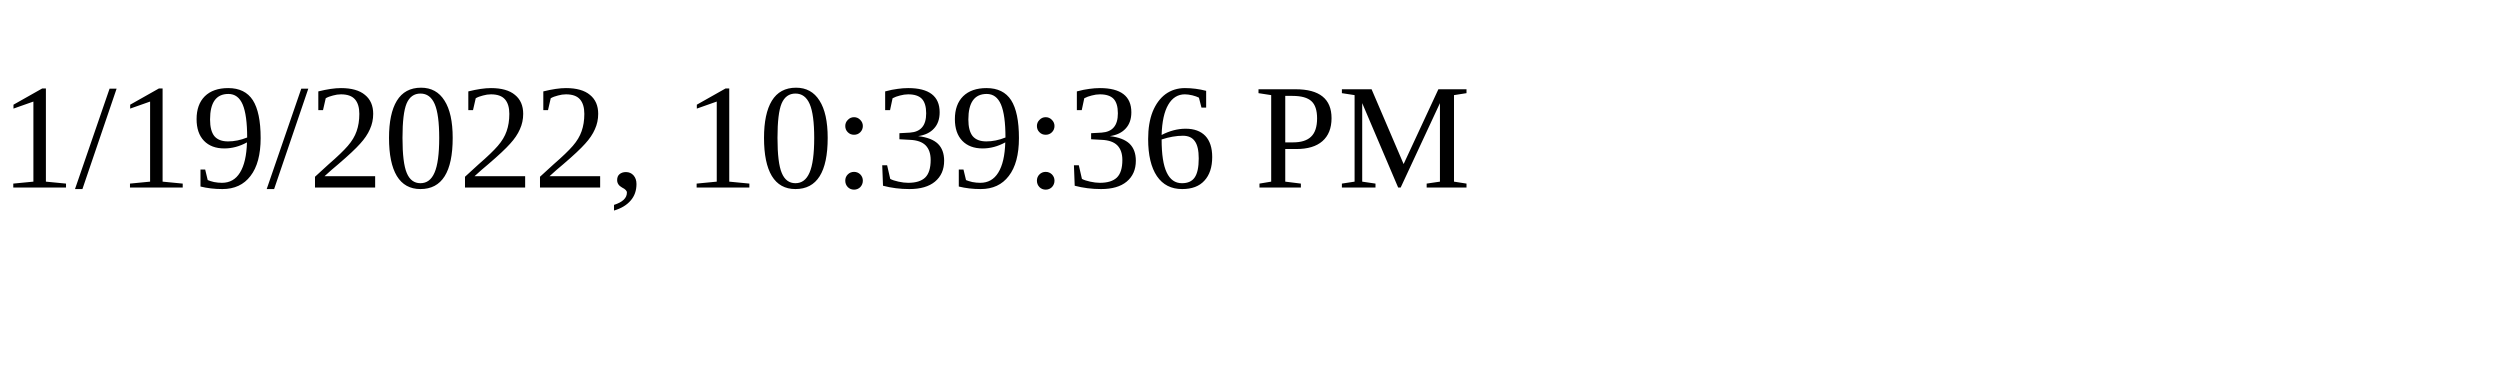
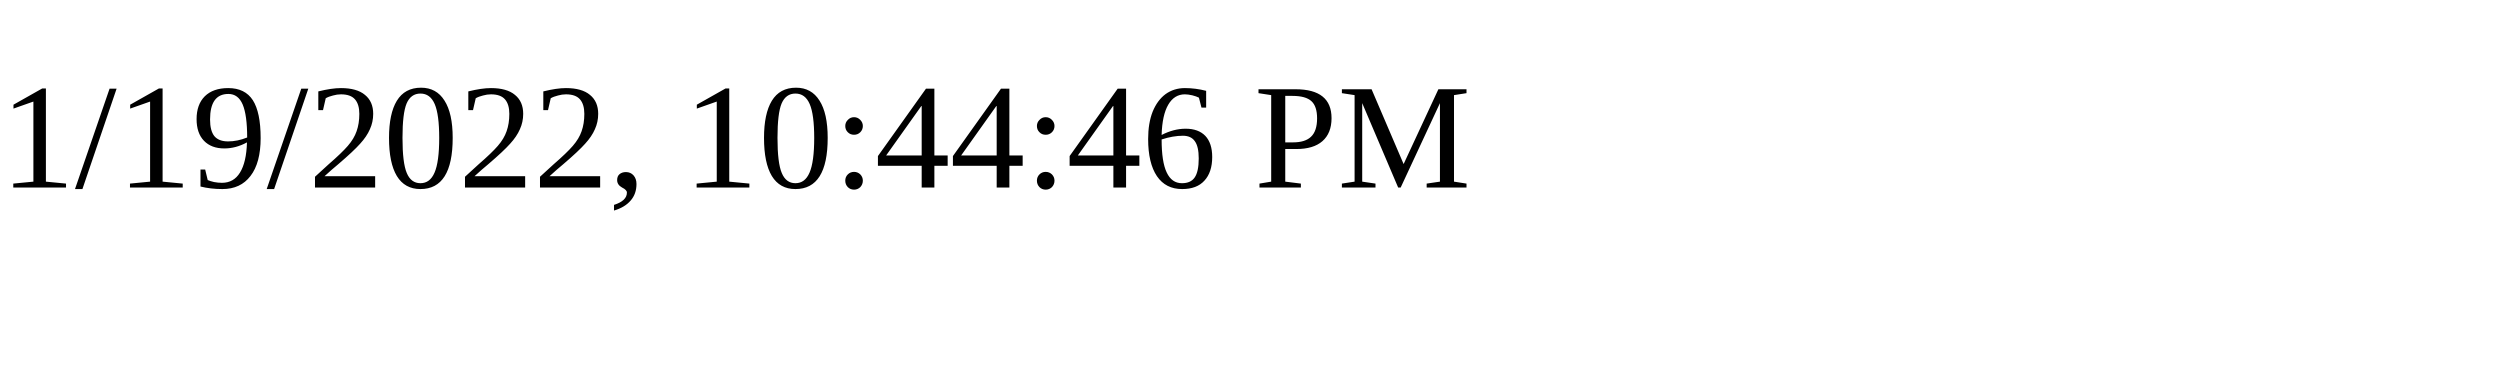
<svg xmlns="http://www.w3.org/2000/svg" height="30" width="200">
-   <text x="0" y="15">1/19/2022, 10:39:36 PM</text>
+   <text x="0" y="15">1/19/2022, 10:44:46 PM</text>
</svg>
